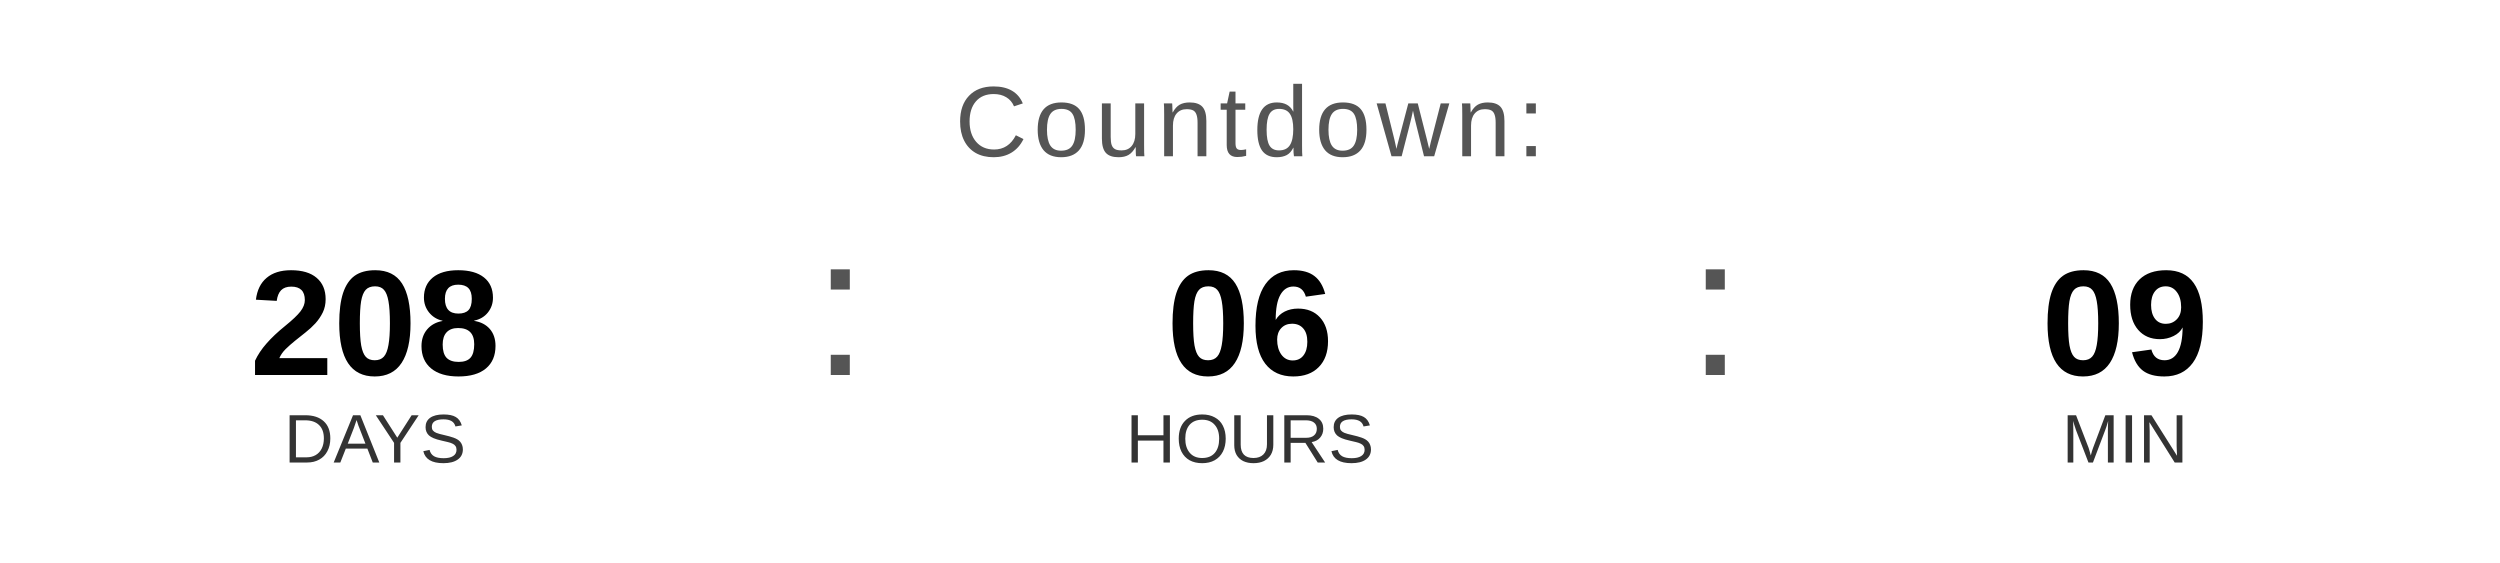
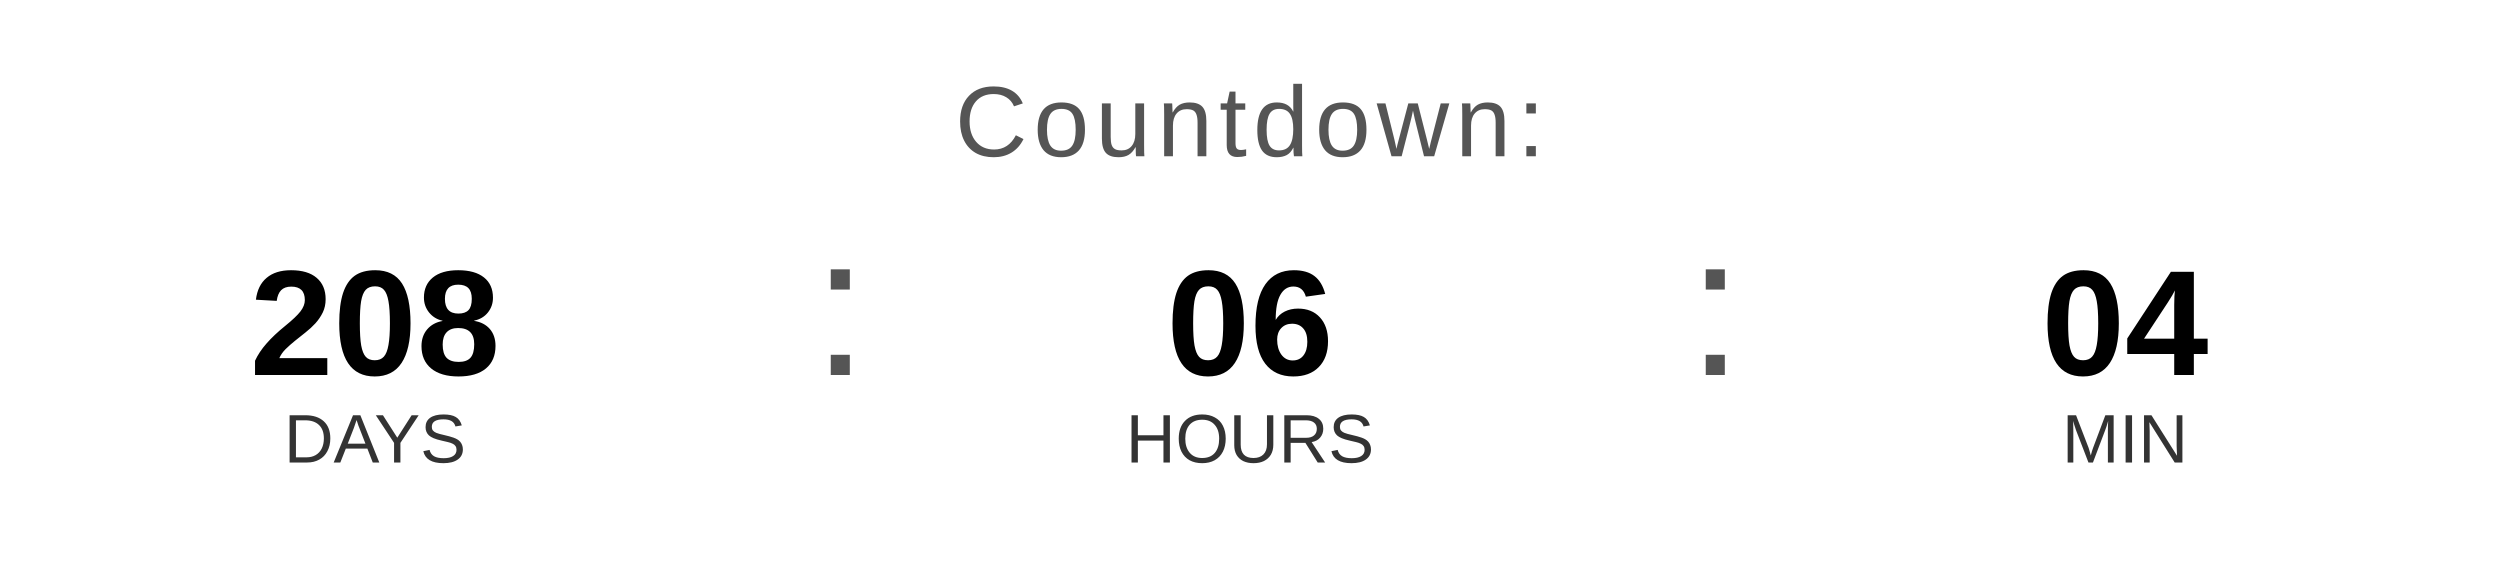
<svg xmlns="http://www.w3.org/2000/svg" width="400" height="90" viewBox="0 0 400 90">
  <text x="200" y="25" font-family="Arial, Helvetica, sans-serif" font-size="16" fill="#555555" text-anchor="middle" letter-spacing="1">
    Countdown:
  </text>
  <text x="60" y="60" font-family="Arial, Helvetica, sans-serif" font-size="24" font-weight="bold" fill="#000000" text-anchor="middle">208</text>
  <text x="60" y="74" font-family="Arial, Helvetica, sans-serif" font-size="11" fill="#333333" text-anchor="middle">DAYS</text>
  <text x="130" y="60" font-family="Arial, sans-serif" font-size="32" fill="#555555">:</text>
  <text x="200" y="60" font-family="Arial, Helvetica, sans-serif" font-size="24" font-weight="bold" fill="#000000" text-anchor="middle">06</text>
  <text x="200" y="74" font-family="Arial, Helvetica, sans-serif" font-size="11" fill="#333333" text-anchor="middle">HOURS</text>
  <text x="270" y="60" font-family="Arial, sans-serif" font-size="32" fill="#555555">:</text>
-   <text x="340" y="60" font-family="Arial, Helvetica, sans-serif" font-size="24" font-weight="bold" fill="#000000" text-anchor="middle">09</text>
+   <text x="340" y="60" font-family="Arial, Helvetica, sans-serif" font-size="24" font-weight="bold" fill="#000000" text-anchor="middle">04</text>
  <text x="340" y="74" font-family="Arial, Helvetica, sans-serif" font-size="11" fill="#333333" text-anchor="middle">MIN</text>
</svg>
